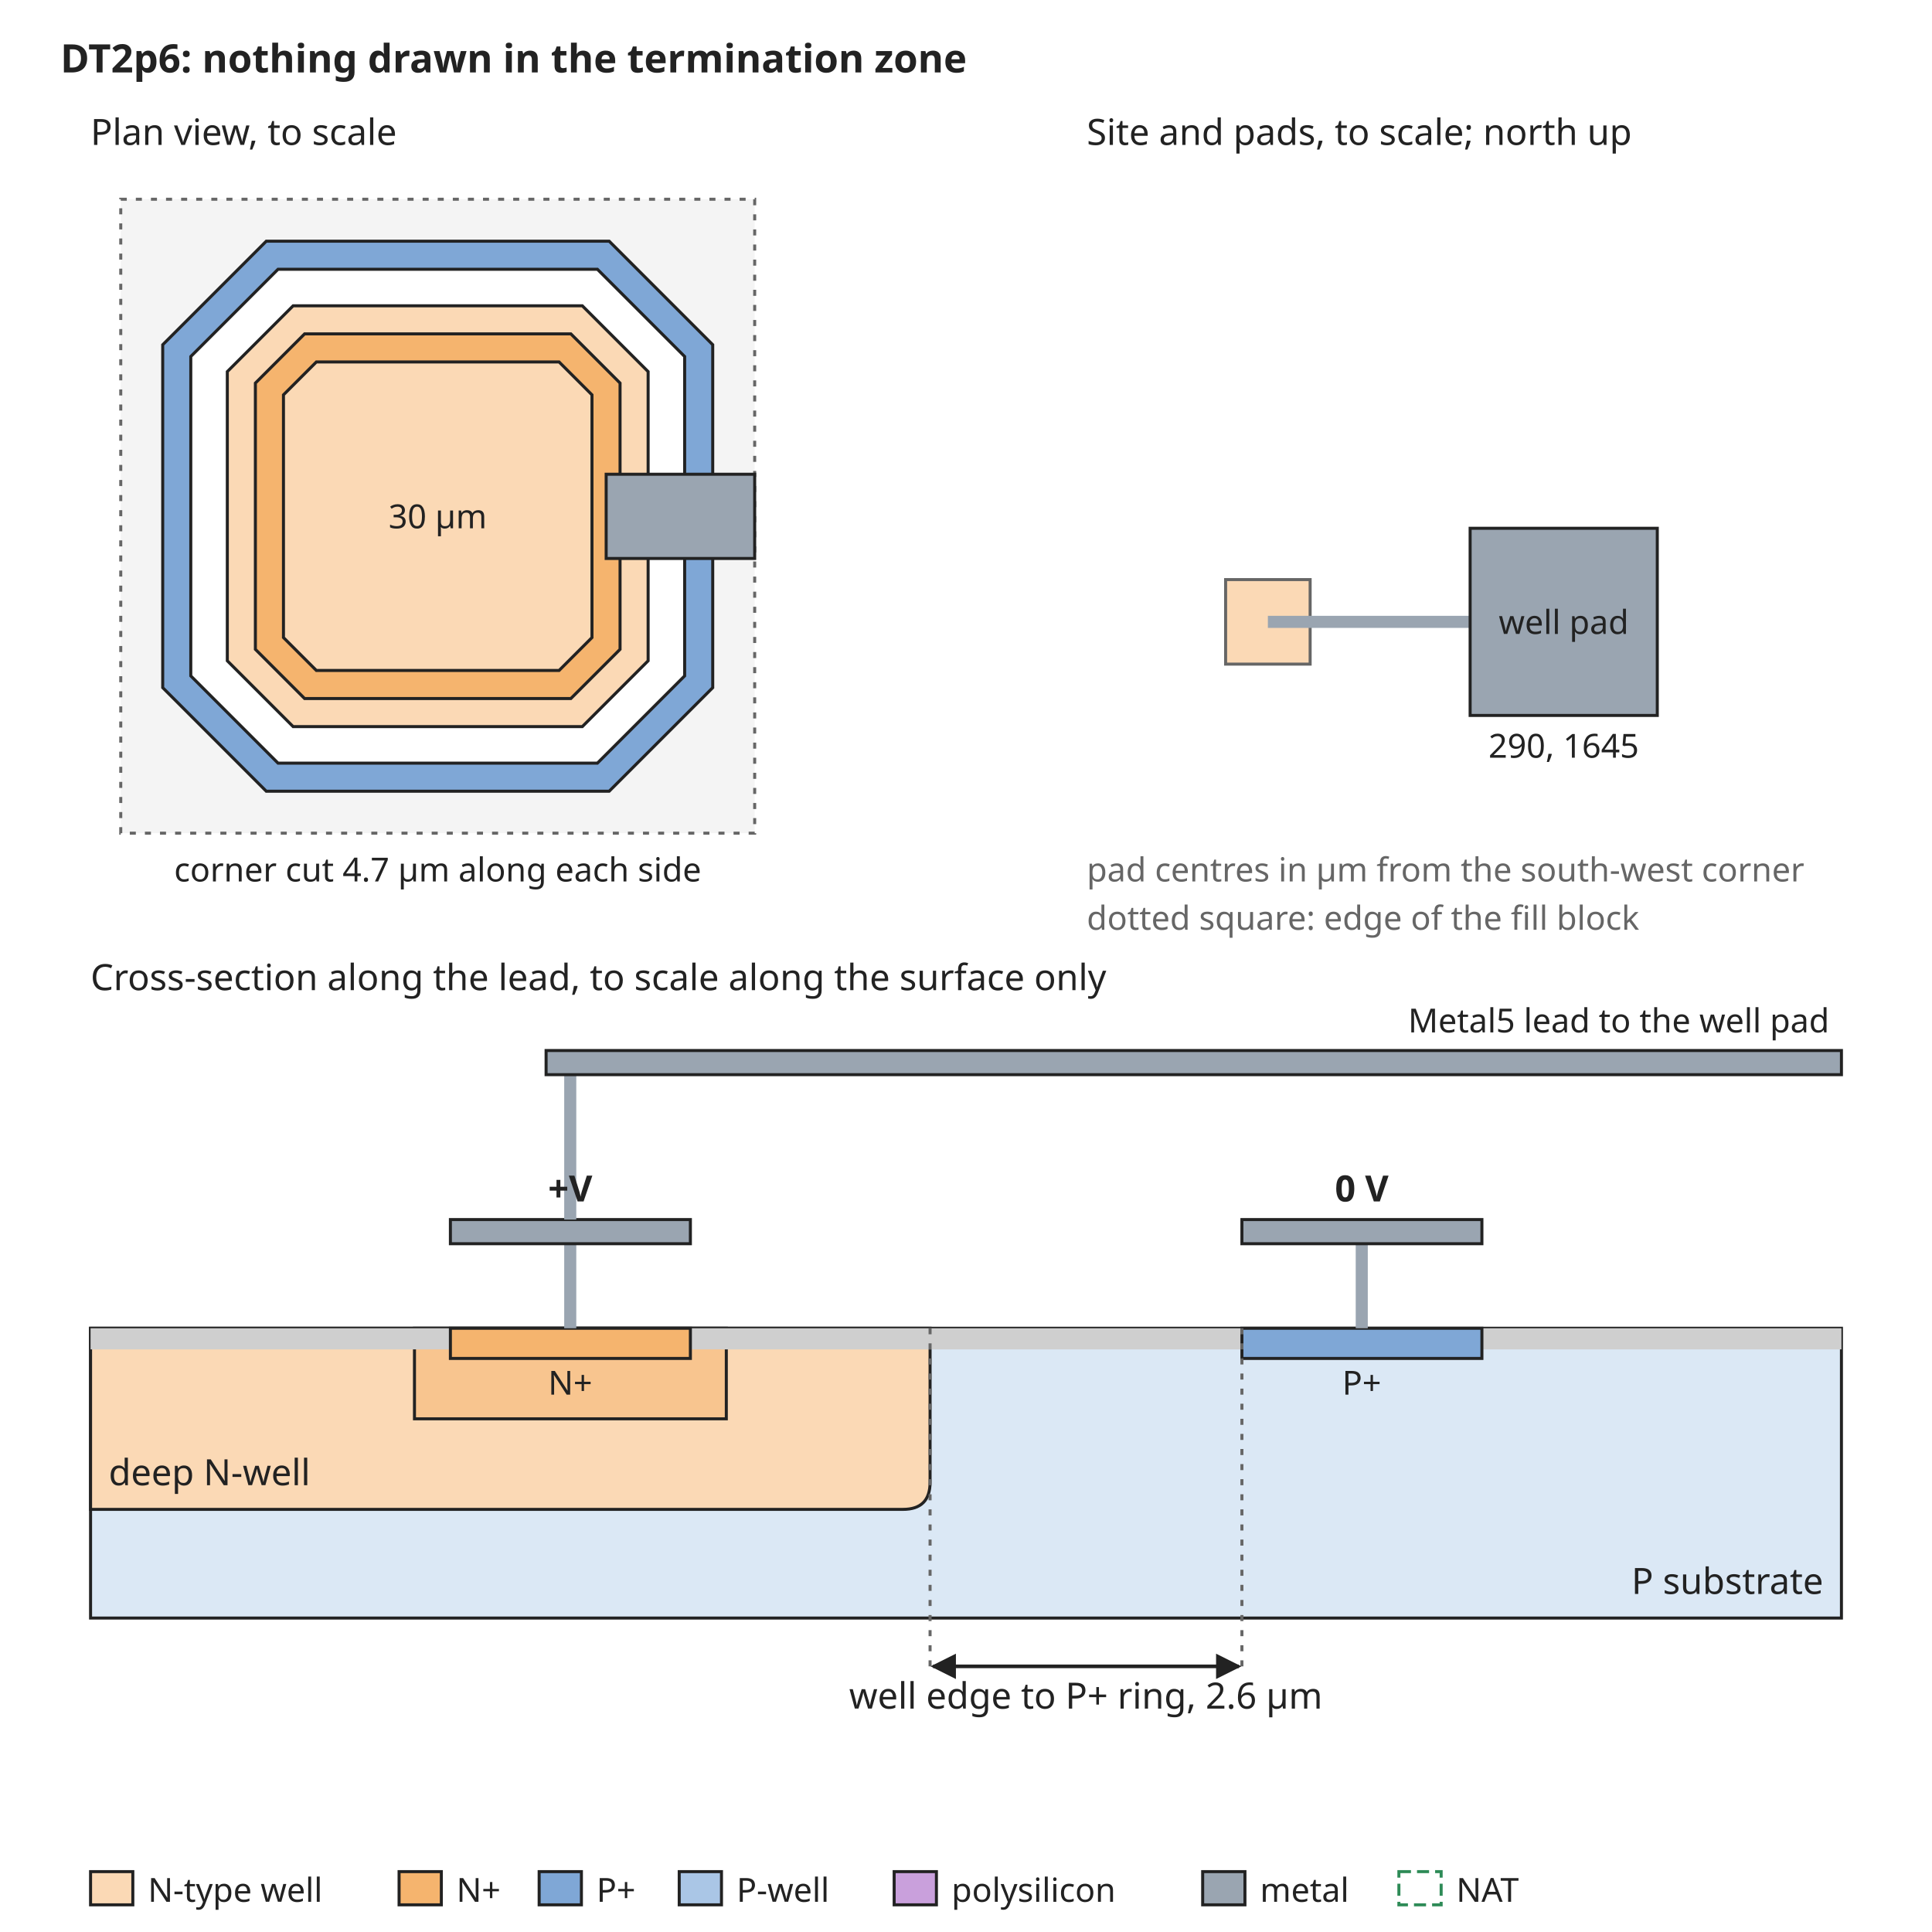
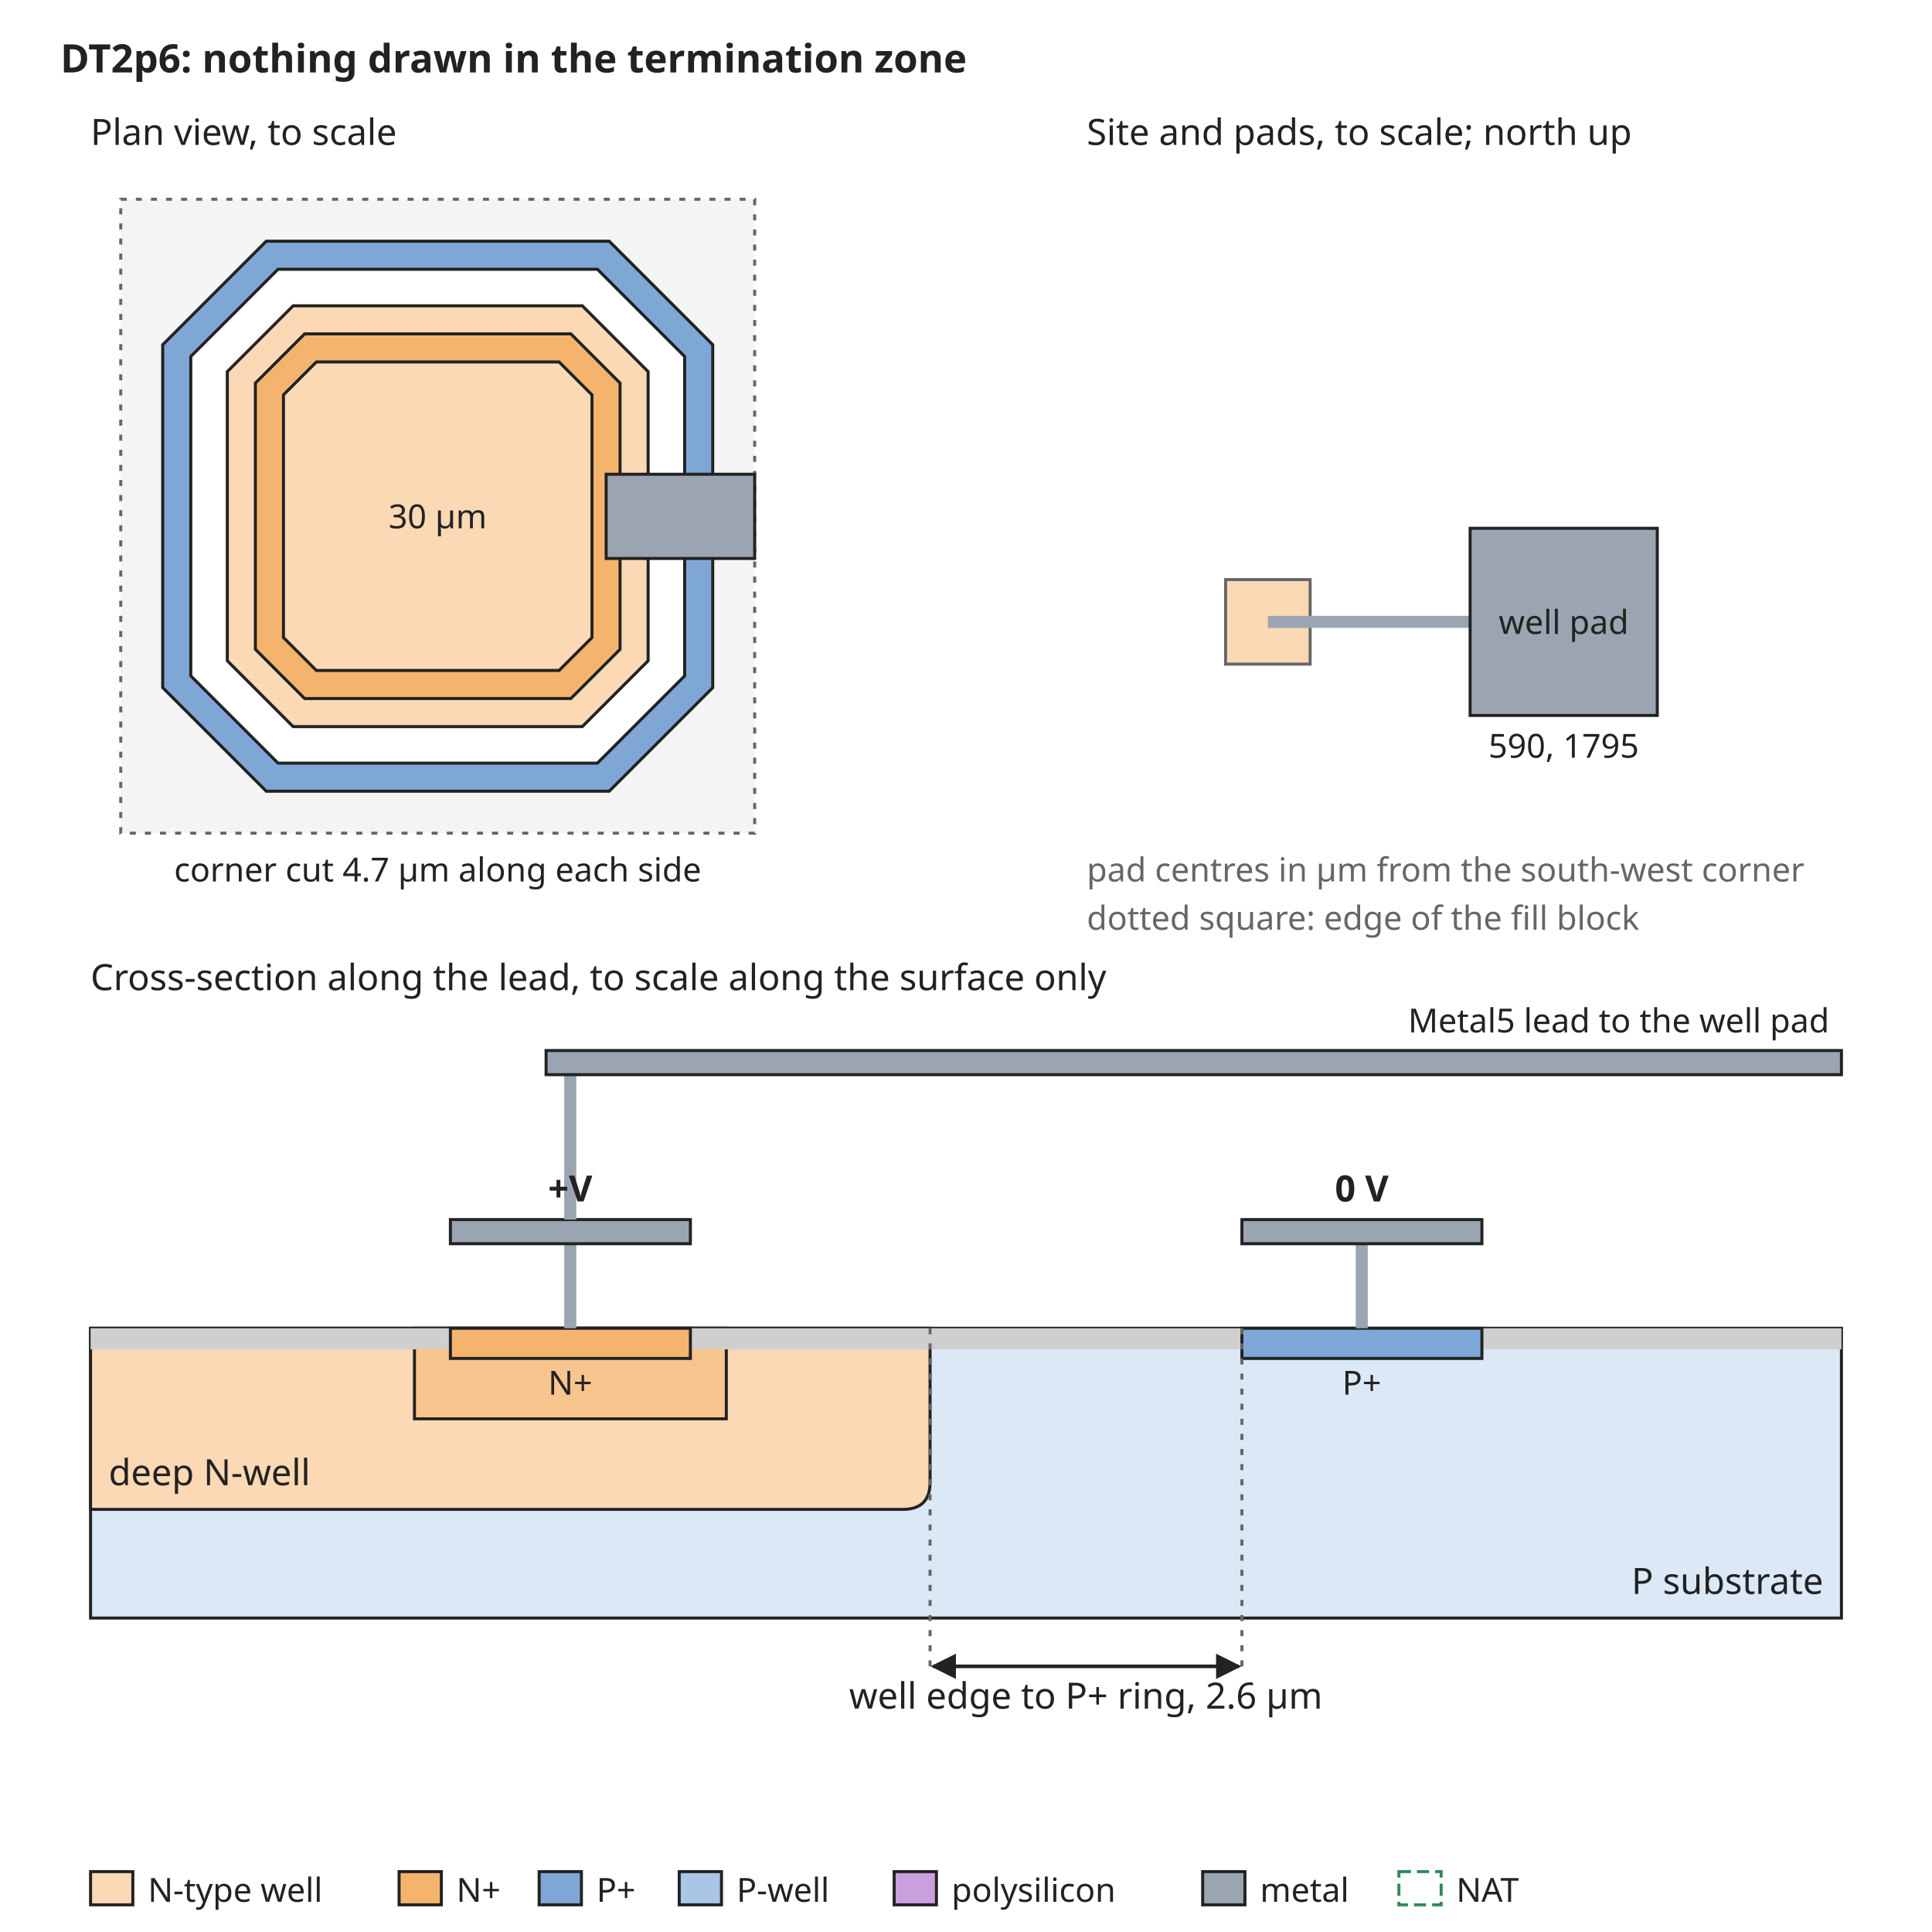
<svg xmlns="http://www.w3.org/2000/svg" width="640" height="640" viewBox="0 0 640 640" font-family="sans-serif" font-size="13">
  <rect width="640" height="640" fill="white" />
  <defs>
    <marker id="arrow" viewBox="0 0 10 10" refX="9" refY="5" markerWidth="7" markerHeight="7" orient="auto-start-reverse">
      <path d="M0,0 L10,5 L0,10 z" fill="#222222" />
    </marker>
  </defs>
  <text x="20" y="24" text-anchor="start" font-size="13" font-weight="bold" fill="#222222">DT2p6: nothing drawn in the termination zone</text>
  <rect x="40" y="66" width="210" height="210" rx="0" fill="#f4f4f4" stroke="#666666" stroke-dasharray="2 3" />
  <path d="M88.2,79.9 L201.8,79.9 L236.1,114.2 L236.1,227.8 L201.8,262.1 L88.2,262.1 L53.9,227.8 L53.9,114.2 Z" fill="#7fa7d6" stroke="#222222" stroke-width="1" />
  <path d="M92.1,89.2 L197.9,89.2 L226.8,118.1 L226.8,223.9 L197.9,252.8 L92.1,252.8 L63.2,223.9 L63.2,118.1 Z" fill="white" stroke="#222222" stroke-width="1" />
  <path d="M97.1,101.3 L192.9,101.3 L214.7,123.1 L214.7,218.9 L192.9,240.7 L97.1,240.7 L75.3,218.9 L75.3,123.1 Z" fill="#fbd9b5" stroke="#222222" stroke-width="1" />
  <path d="M100.9,110.6 L189.1,110.6 L205.4,126.9 L205.4,215.1 L189.1,231.4 L100.9,231.4 L84.6,215.1 L84.6,126.9 Z" fill="#f5b46e" stroke="#222222" stroke-width="1" />
  <path d="M104.8,119.9 L185.2,119.9 L196.1,130.8 L196.1,211.2 L185.2,222.1 L104.8,222.1 L93.9,211.2 L93.9,130.8 Z" fill="#fbd9b5" stroke="#222222" stroke-width="1" />
  <text x="145" y="175" text-anchor="middle" font-size="11" font-weight="normal" fill="#222222">30 µm</text>
  <rect x="200.8" y="157.1" width="49.2" height="27.9" rx="0" fill="#9aa5b1" stroke="#222222" />
  <text x="30" y="48" text-anchor="start" font-size="12" font-weight="normal" fill="#222222">Plan view, to scale</text>
  <text x="145" y="292" text-anchor="middle" font-size="11" font-weight="normal" fill="#222222">corner cut 4.7 µm along each side</text>
  <text x="360" y="48" text-anchor="start" font-size="12" font-weight="normal" fill="#222222">Site and pads, to scale; north up</text>
  <rect x="406.0" y="192.0" width="28.0" height="28.0" rx="0" fill="#fbd9b5" stroke="#666666" />
  <rect x="420" y="204" width="67.0" height="4" rx="0" fill="#9aa5b1" stroke="none" />
  <rect x="487.0" y="175.0" width="62.0" height="62.0" rx="0" fill="#9aa5b1" stroke="#222222" />
  <text x="518.0" y="210" text-anchor="middle" font-size="11" font-weight="normal" fill="#222222">well pad</text>
-   <text x="518.0" y="251.0" text-anchor="middle" font-size="11" font-weight="normal" fill="#222222">290, 1645</text>
+   <text x="518.0" y="251.0" text-anchor="middle" font-size="11" font-weight="normal" fill="#222222">590, 1795</text>
  <text x="360" y="292" text-anchor="start" font-size="11" font-weight="normal" fill="#666666">pad centres in µm from the south-west corner</text>
  <text x="360" y="308" text-anchor="start" font-size="11" font-weight="normal" fill="#666666">dotted square: edge of the fill block</text>
  <text x="30" y="328" text-anchor="start" font-size="12" font-weight="normal" fill="#222222">Cross-section along the lead, to scale along the surface only</text>
  <rect x="30" y="440" width="580" height="96" rx="0" fill="#dbe8f5" stroke="#222222" />
  <path d="M30.0,440 L30.0,500 L299.1,500 Q308.1,500 308.1,491 L308.1,440 Z" fill="#fbd9b5" stroke="#222222" />
  <text x="36" y="492" text-anchor="start" font-size="12" font-weight="normal" fill="#222222">deep N-well</text>
  <rect x="137.3" y="440" width="103.3" height="30" rx="0" fill="#f8c58f" stroke="#222222" />
  <rect x="30.0" y="440" width="119.2" height="7" rx="0" fill="#cfcfcf" stroke="none" />
  <rect x="228.6" y="440" width="182.7" height="7" rx="0" fill="#cfcfcf" stroke="none" />
  <rect x="490.8" y="440" width="119.2" height="7" rx="0" fill="#cfcfcf" stroke="none" />
  <rect x="149.2" y="440" width="79.5" height="10" rx="0" fill="#f5b46e" stroke="#222222" />
  <rect x="411.4" y="440" width="79.5" height="10" rx="0" fill="#7fa7d6" stroke="#222222" />
  <text x="188.9" y="462" text-anchor="middle" font-size="11" font-weight="normal" fill="#222222">N+</text>
  <text x="451.1" y="462" text-anchor="middle" font-size="11" font-weight="normal" fill="#222222">P+</text>
  <text x="604" y="528" text-anchor="end" font-size="12" font-weight="normal" fill="#222222">P substrate</text>
  <rect x="186.9" y="412" width="4" height="28" rx="0" fill="#9aa5b1" stroke="none" />
  <rect x="149.2" y="404" width="79.5" height="8" rx="0" fill="#9aa5b1" stroke="#222222" />
  <rect x="449.1" y="412" width="4" height="28" rx="0" fill="#9aa5b1" stroke="none" />
  <rect x="411.4" y="404" width="79.5" height="8" rx="0" fill="#9aa5b1" stroke="#222222" />
  <text x="451.1" y="398" text-anchor="middle" font-size="12" font-weight="bold" fill="#222222">0 V</text>
  <rect x="186.9" y="356" width="4" height="48" rx="0" fill="#9aa5b1" stroke="none" />
  <rect x="180.9" y="348" width="429.1" height="8" rx="0" fill="#9aa5b1" stroke="#222222" />
  <text x="606" y="342" text-anchor="end" font-size="11" font-weight="normal" fill="#222222">Metal5 lead to the well pad</text>
  <text x="188.9" y="398" text-anchor="middle" font-size="12" font-weight="bold" fill="#222222">+V</text>
  <line x1="308.1" y1="440" x2="308.1" y2="552" stroke="#666666" stroke-width="1" stroke-dasharray="2 3" />
  <line x1="411.4" y1="440" x2="411.4" y2="552" stroke="#666666" stroke-width="1" stroke-dasharray="2 3" />
  <line x1="309.1" y1="552" x2="410.4" y2="552" stroke="#222222" stroke-width="1.2" marker-end="url(#arrow)" marker-start="url(#arrow)" />
  <text x="359.7" y="566" text-anchor="middle" font-size="12" font-weight="normal" fill="#222222">well edge to P+ ring, 2.6 µm</text>
  <rect x="30" y="620" width="14" height="11" rx="0" fill="#fbd9b5" stroke="#222222" />
  <text x="49" y="630" text-anchor="start" font-size="11" font-weight="normal" fill="#222222">N-type well</text>
  <rect x="132.2" y="620" width="14" height="11" rx="0" fill="#f5b46e" stroke="#222222" />
  <text x="151.2" y="630" text-anchor="start" font-size="11" font-weight="normal" fill="#222222">N+</text>
  <rect x="178.6" y="620" width="14" height="11" rx="0" fill="#7fa7d6" stroke="#222222" />
  <text x="197.6" y="630" text-anchor="start" font-size="11" font-weight="normal" fill="#222222">P+</text>
  <rect x="225.0" y="620" width="14" height="11" rx="0" fill="#aac6e6" stroke="#222222" />
  <text x="244.0" y="630" text-anchor="start" font-size="11" font-weight="normal" fill="#222222">P-well</text>
  <rect x="296.2" y="620" width="14" height="11" rx="0" fill="#c9a0dc" stroke="#222222" />
  <text x="315.2" y="630" text-anchor="start" font-size="11" font-weight="normal" fill="#222222">polysilicon</text>
  <rect x="398.4" y="620" width="14" height="11" rx="0" fill="#9aa5b1" stroke="#222222" />
  <text x="417.4" y="630" text-anchor="start" font-size="11" font-weight="normal" fill="#222222">metal</text>
  <rect x="463.4" y="620" width="14" height="11" rx="0" fill="none" stroke="#2e8b57" stroke-dasharray="4 2" />
  <text x="482.4" y="630" text-anchor="start" font-size="11" font-weight="normal" fill="#222222">NAT</text>
</svg>
